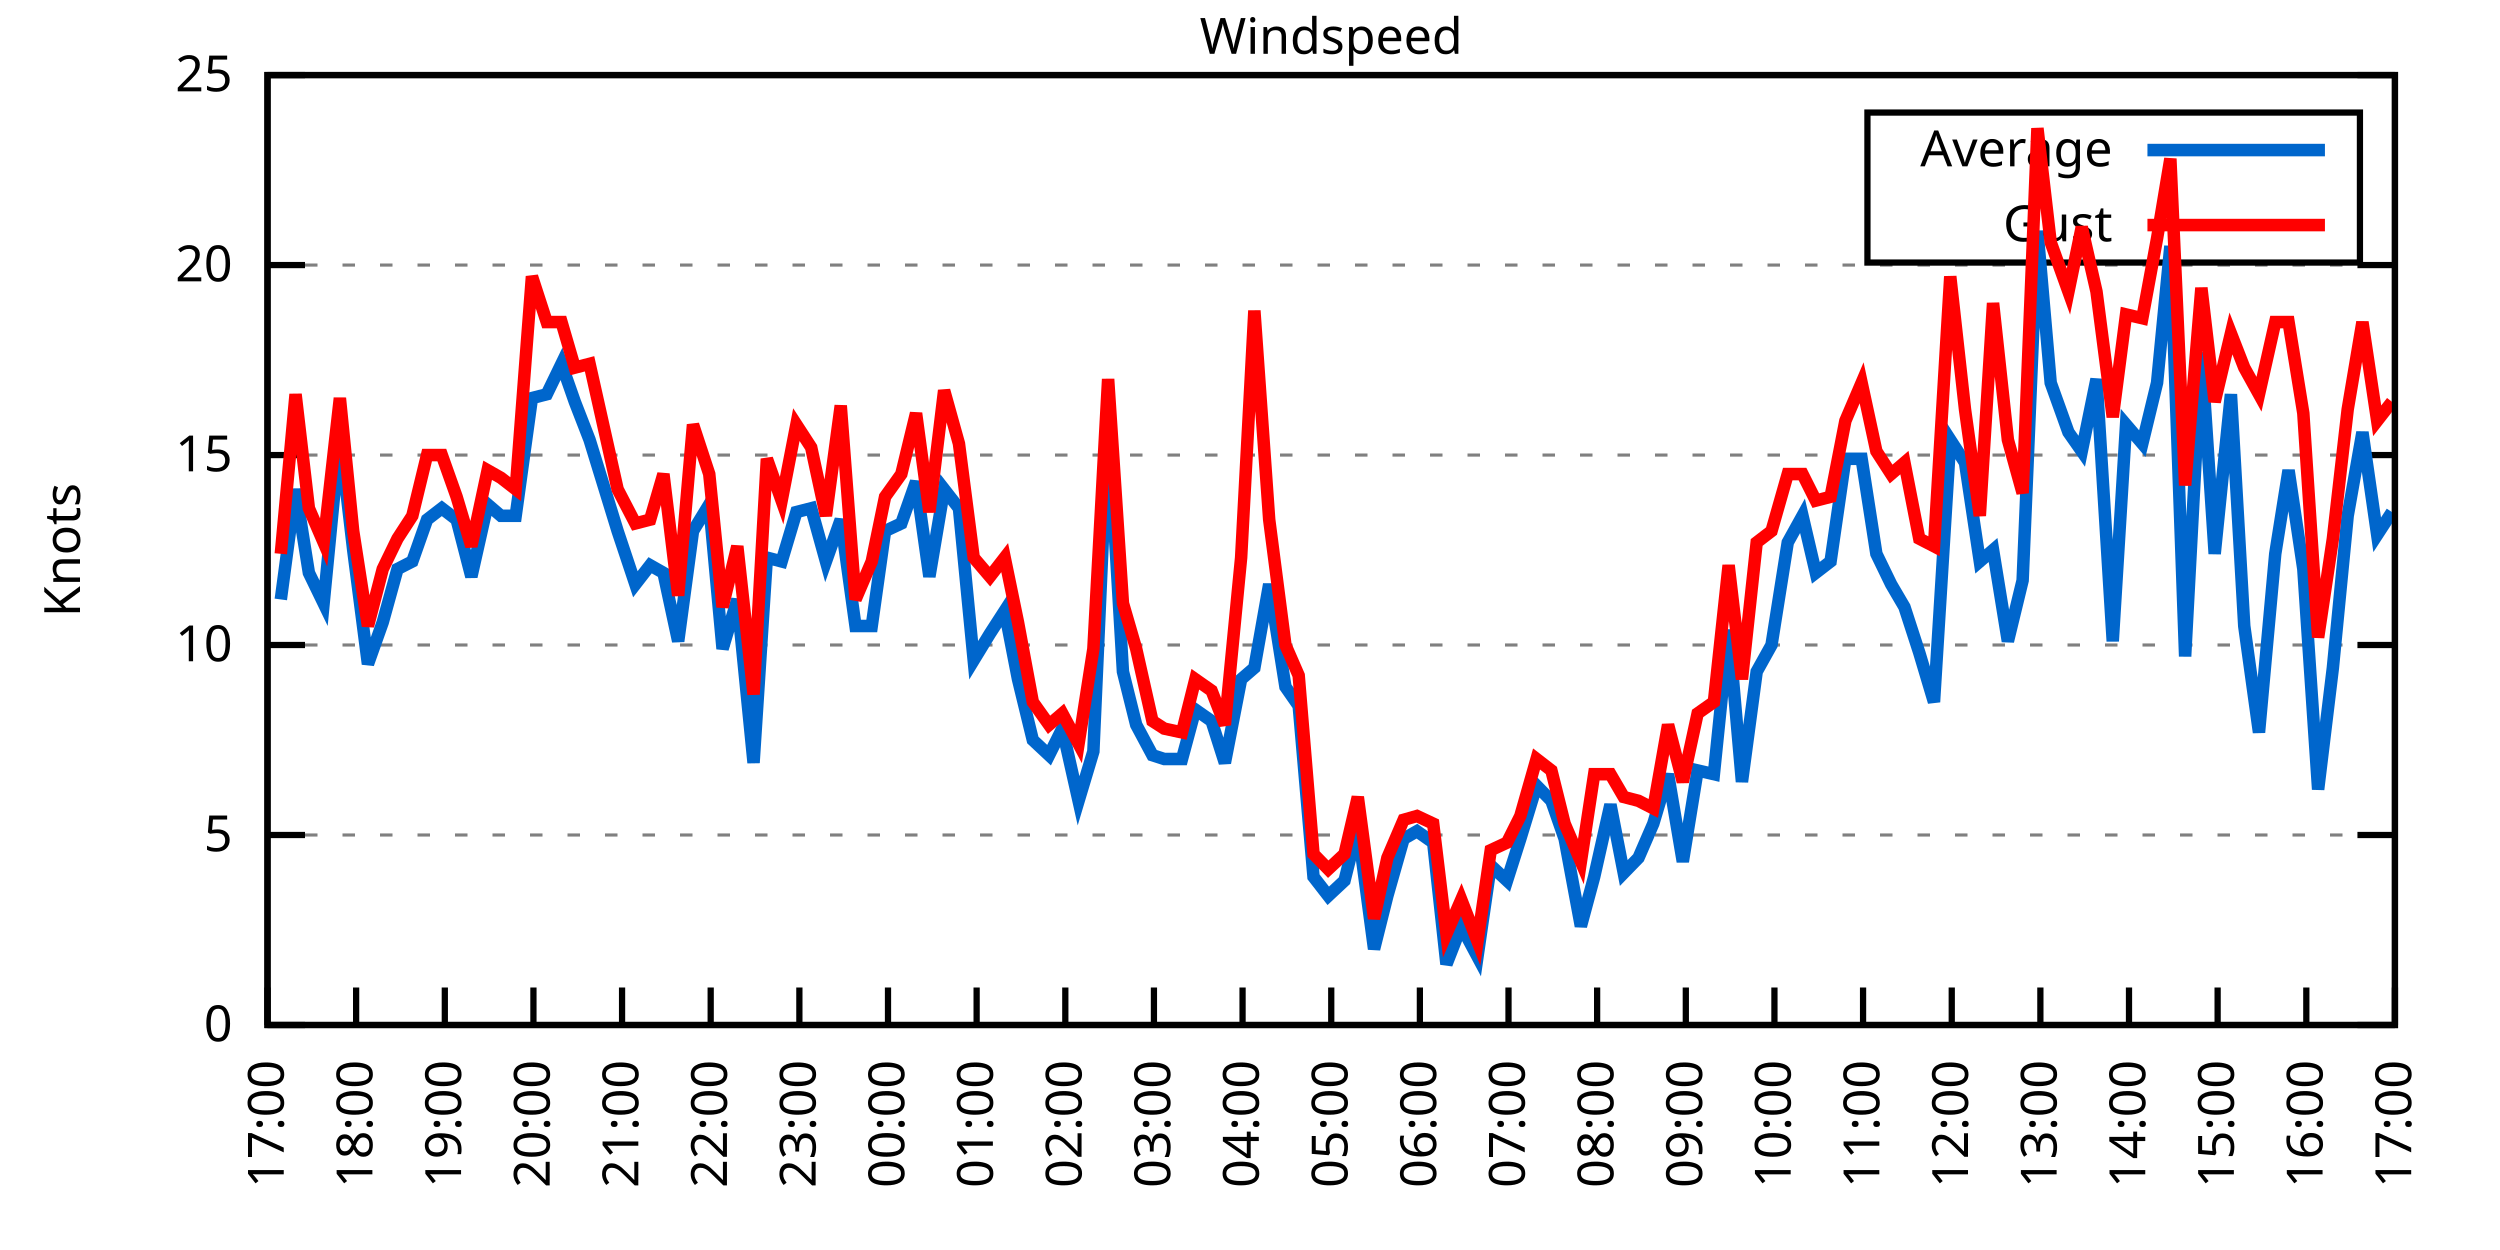
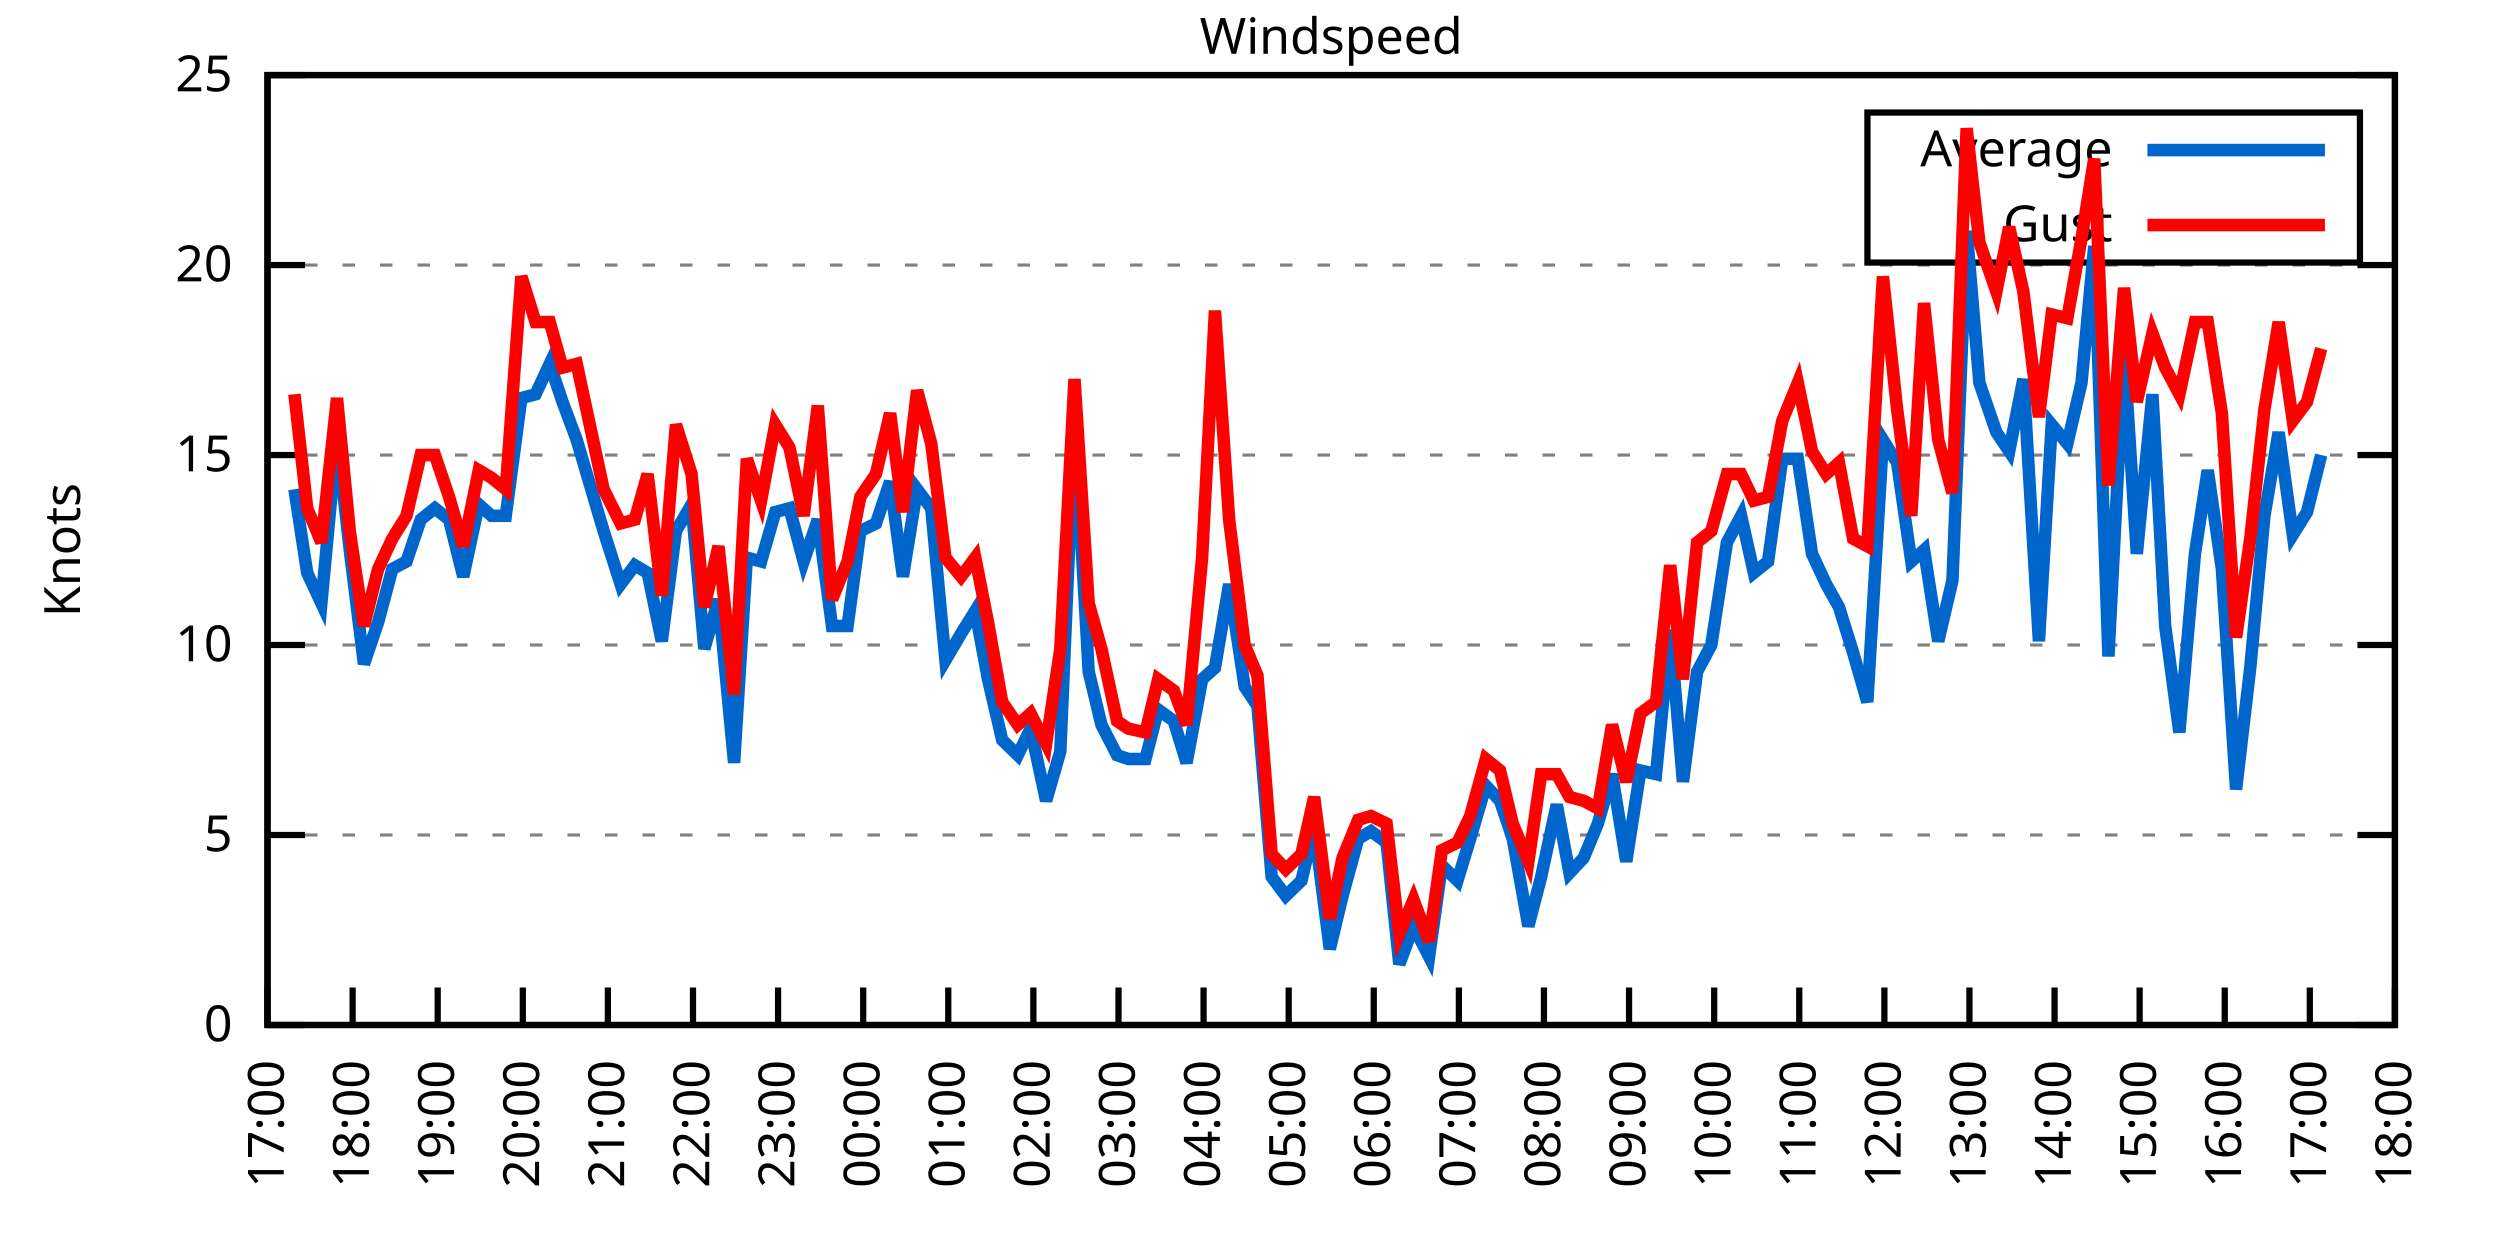
<svg xmlns="http://www.w3.org/2000/svg" xmlns:xlink="http://www.w3.org/1999/xlink" width="400" height="200" viewBox="0 0 400 200">
  <g id="gnuplot_canvas">
    <rect x="0" y="0" width="400" height="200" fill="none" />
    <defs>
      <circle id="gpDot" r="0.5" stroke-width="0.5" stroke="currentColor" />
      <path id="gpPt0" stroke-width="0.333" stroke="currentColor" d="M-1,0 h2 M0,-1 v2" />
      <path id="gpPt1" stroke-width="0.333" stroke="currentColor" d="M-1,-1 L1,1 M1,-1 L-1,1" />
      <path id="gpPt2" stroke-width="0.333" stroke="currentColor" d="M-1,0 L1,0 M0,-1 L0,1 M-1,-1 L1,1 M-1,1 L1,-1" />
      <rect id="gpPt3" stroke-width="0.333" stroke="currentColor" x="-1" y="-1" width="2" height="2" />
      <rect id="gpPt4" stroke-width="0.333" stroke="currentColor" fill="currentColor" x="-1" y="-1" width="2" height="2" />
      <circle id="gpPt5" stroke-width="0.333" stroke="currentColor" cx="0" cy="0" r="1" />
      <use xlink:href="#gpPt5" id="gpPt6" fill="currentColor" stroke="none" />
      <path id="gpPt7" stroke-width="0.333" stroke="currentColor" d="M0,-1.33 L-1.33,0.67 L1.33,0.67 z" />
      <use xlink:href="#gpPt7" id="gpPt8" fill="currentColor" stroke="none" />
      <use xlink:href="#gpPt7" id="gpPt9" stroke="currentColor" transform="rotate(180)" />
      <use xlink:href="#gpPt9" id="gpPt10" fill="currentColor" stroke="none" />
      <use xlink:href="#gpPt3" id="gpPt11" stroke="currentColor" transform="rotate(45)" />
      <use xlink:href="#gpPt11" id="gpPt12" fill="currentColor" stroke="none" />
      <path id="gpPt13" stroke-width="0.333" stroke="currentColor" d="M0,1.330 L1.265,0.411 L0.782,-1.067 L-0.782,-1.076 L-1.265,0.411 z" />
      <use xlink:href="#gpPt13" id="gpPt14" fill="currentColor" stroke="none" />
      <filter id="textbox" filterUnits="objectBoundingBox" x="0" y="0" height="1" width="1">
        <feFlood flood-color="white" flood-opacity="1" result="bgnd" />
        <feComposite in="SourceGraphic" in2="bgnd" operator="atop" />
      </filter>
      <filter id="greybox" filterUnits="objectBoundingBox" x="0" y="0" height="1" width="1">
        <feFlood flood-color="lightgrey" flood-opacity="1" result="grey" />
        <feComposite in="SourceGraphic" in2="grey" operator="atop" />
      </filter>
    </defs>
    <g fill="none" color="white" stroke="currentColor" stroke-width="1.00" stroke-linecap="butt" stroke-linejoin="miter">
</g>
    <g fill="none" color="black" stroke="currentColor" stroke-width="1.00" stroke-linecap="butt" stroke-linejoin="miter">
      <g stroke="none" shape-rendering="crispEdges">
        <polygon fill="rgb(255, 255, 255)" points="42.80,164.00 383.18,164.00 383.18,12.02 42.80,12.02 " />
      </g>
    </g>
    <g fill="none" color="black" stroke="currentColor" stroke-width="1.00" stroke-linecap="butt" stroke-linejoin="miter">
</g>
    <g fill="none" color="black" stroke="black" stroke-width="0.50" stroke-linecap="butt" stroke-linejoin="miter">
</g>
    <g fill="none" color="gray" stroke="currentColor" stroke-width="0.50" stroke-linecap="butt" stroke-linejoin="miter">
      <path stroke="gray" stroke-dasharray="2,4" class="gridline" d="M42.80,164.00 L383.19,164.00  " />
    </g>
    <g fill="none" color="gray" stroke="gray" stroke-width="1.00" stroke-linecap="butt" stroke-linejoin="miter">
</g>
    <g fill="none" color="black" stroke="currentColor" stroke-width="1.00" stroke-linecap="butt" stroke-linejoin="miter">
      <path stroke="black" d="M42.80,164.00 L48.80,164.00 M383.19,164.00 L377.19,164.00  " />
      <g transform="translate(37.20,166.60)" stroke="none" fill="black" font-family="Sans" font-size="8.00" text-anchor="end">
        <text>
          <tspan font-family="Sans"> 0</tspan>
        </text>
      </g>
    </g>
    <g fill="none" color="black" stroke="currentColor" stroke-width="1.00" stroke-linecap="butt" stroke-linejoin="miter">
</g>
    <g fill="none" color="black" stroke="black" stroke-width="0.50" stroke-linecap="butt" stroke-linejoin="miter">
</g>
    <g fill="none" color="gray" stroke="currentColor" stroke-width="0.50" stroke-linecap="butt" stroke-linejoin="miter">
      <path stroke="gray" stroke-dasharray="2,4" class="gridline" d="M42.80,133.60 L383.19,133.60  " />
    </g>
    <g fill="none" color="gray" stroke="gray" stroke-width="1.00" stroke-linecap="butt" stroke-linejoin="miter">
</g>
    <g fill="none" color="black" stroke="currentColor" stroke-width="1.00" stroke-linecap="butt" stroke-linejoin="miter">
      <path stroke="black" d="M42.80,133.60 L48.80,133.60 M383.19,133.60 L377.19,133.60  " />
      <g transform="translate(37.20,136.20)" stroke="none" fill="black" font-family="Sans" font-size="8.00" text-anchor="end">
        <text>
          <tspan font-family="Sans"> 5</tspan>
        </text>
      </g>
    </g>
    <g fill="none" color="black" stroke="currentColor" stroke-width="1.00" stroke-linecap="butt" stroke-linejoin="miter">
</g>
    <g fill="none" color="black" stroke="black" stroke-width="0.50" stroke-linecap="butt" stroke-linejoin="miter">
</g>
    <g fill="none" color="gray" stroke="currentColor" stroke-width="0.50" stroke-linecap="butt" stroke-linejoin="miter">
      <path stroke="gray" stroke-dasharray="2,4" class="gridline" d="M42.80,103.20 L383.19,103.20  " />
    </g>
    <g fill="none" color="gray" stroke="gray" stroke-width="1.00" stroke-linecap="butt" stroke-linejoin="miter">
</g>
    <g fill="none" color="black" stroke="currentColor" stroke-width="1.00" stroke-linecap="butt" stroke-linejoin="miter">
      <path stroke="black" d="M42.80,103.20 L48.80,103.20 M383.19,103.20 L377.19,103.20  " />
      <g transform="translate(37.20,105.80)" stroke="none" fill="black" font-family="Sans" font-size="8.00" text-anchor="end">
        <text>
          <tspan font-family="Sans"> 10</tspan>
        </text>
      </g>
    </g>
    <g fill="none" color="black" stroke="currentColor" stroke-width="1.00" stroke-linecap="butt" stroke-linejoin="miter">
</g>
    <g fill="none" color="black" stroke="black" stroke-width="0.50" stroke-linecap="butt" stroke-linejoin="miter">
</g>
    <g fill="none" color="gray" stroke="currentColor" stroke-width="0.50" stroke-linecap="butt" stroke-linejoin="miter">
      <path stroke="gray" stroke-dasharray="2,4" class="gridline" d="M42.80,72.81 L383.19,72.81  " />
    </g>
    <g fill="none" color="gray" stroke="gray" stroke-width="1.00" stroke-linecap="butt" stroke-linejoin="miter">
</g>
    <g fill="none" color="black" stroke="currentColor" stroke-width="1.00" stroke-linecap="butt" stroke-linejoin="miter">
      <path stroke="black" d="M42.80,72.81 L48.80,72.81 M383.19,72.81 L377.19,72.81  " />
      <g transform="translate(37.20,75.41)" stroke="none" fill="black" font-family="Sans" font-size="8.00" text-anchor="end">
        <text>
          <tspan font-family="Sans"> 15</tspan>
        </text>
      </g>
    </g>
    <g fill="none" color="black" stroke="currentColor" stroke-width="1.00" stroke-linecap="butt" stroke-linejoin="miter">
</g>
    <g fill="none" color="black" stroke="black" stroke-width="0.50" stroke-linecap="butt" stroke-linejoin="miter">
</g>
    <g fill="none" color="gray" stroke="currentColor" stroke-width="0.50" stroke-linecap="butt" stroke-linejoin="miter">
      <path stroke="gray" stroke-dasharray="2,4" class="gridline" d="M42.80,42.41 L383.19,42.41  " />
    </g>
    <g fill="none" color="gray" stroke="gray" stroke-width="1.00" stroke-linecap="butt" stroke-linejoin="miter">
</g>
    <g fill="none" color="black" stroke="currentColor" stroke-width="1.00" stroke-linecap="butt" stroke-linejoin="miter">
      <path stroke="black" d="M42.80,42.41 L48.80,42.41 M383.19,42.41 L377.19,42.41  " />
      <g transform="translate(37.20,45.01)" stroke="none" fill="black" font-family="Sans" font-size="8.00" text-anchor="end">
        <text>
          <tspan font-family="Sans"> 20</tspan>
        </text>
      </g>
    </g>
    <g fill="none" color="black" stroke="currentColor" stroke-width="1.00" stroke-linecap="butt" stroke-linejoin="miter">
</g>
    <g fill="none" color="black" stroke="black" stroke-width="0.50" stroke-linecap="butt" stroke-linejoin="miter">
</g>
    <g fill="none" color="gray" stroke="currentColor" stroke-width="0.50" stroke-linecap="butt" stroke-linejoin="miter">
      <path stroke="gray" stroke-dasharray="2,4" class="gridline" d="M42.80,12.01 L383.19,12.01  " />
    </g>
    <g fill="none" color="gray" stroke="gray" stroke-width="1.00" stroke-linecap="butt" stroke-linejoin="miter">
</g>
    <g fill="none" color="black" stroke="currentColor" stroke-width="1.00" stroke-linecap="butt" stroke-linejoin="miter">
      <path stroke="black" d="M42.80,12.01 L48.80,12.01 M383.19,12.01 L377.19,12.01  " />
      <g transform="translate(37.20,14.61)" stroke="none" fill="black" font-family="Sans" font-size="8.00" text-anchor="end">
        <text>
          <tspan font-family="Sans"> 25</tspan>
        </text>
      </g>
    </g>
    <g fill="none" color="black" stroke="currentColor" stroke-width="1.00" stroke-linecap="butt" stroke-linejoin="miter">
      <path stroke="black" d="M42.80,164.00 L42.80,158.00  " />
      <g transform="translate(45.40,169.60) rotate(270.00)" stroke="none" fill="black" font-family="Sans" font-size="8.00" text-anchor="end">
        <text>
          <tspan font-family="Sans">17:00</tspan>
        </text>
      </g>
    </g>
    <g fill="none" color="black" stroke="currentColor" stroke-width="1.00" stroke-linecap="butt" stroke-linejoin="miter">
-       <path stroke="black" d="M56.98,164.00 L56.98,158.00  " />
-       <g transform="translate(59.58,169.60) rotate(270.00)" stroke="none" fill="black" font-family="Sans" font-size="8.00" text-anchor="end">
+       <path stroke="black" d="M56.42,164.00 L56.42,158.00  " />
+       <g transform="translate(59.02,169.60) rotate(270.00)" stroke="none" fill="black" font-family="Sans" font-size="8.00" text-anchor="end">
        <text>
          <tspan font-family="Sans">18:00</tspan>
        </text>
      </g>
    </g>
    <g fill="none" color="black" stroke="currentColor" stroke-width="1.00" stroke-linecap="butt" stroke-linejoin="miter">
-       <path stroke="black" d="M71.17,164.00 L71.17,158.00  " />
-       <g transform="translate(73.77,169.60) rotate(270.00)" stroke="none" fill="black" font-family="Sans" font-size="8.00" text-anchor="end">
+       <path stroke="black" d="M70.03,164.00 L70.03,158.00  " />
+       <g transform="translate(72.63,169.60) rotate(270.00)" stroke="none" fill="black" font-family="Sans" font-size="8.00" text-anchor="end">
        <text>
          <tspan font-family="Sans">19:00</tspan>
        </text>
      </g>
    </g>
    <g fill="none" color="black" stroke="currentColor" stroke-width="1.00" stroke-linecap="butt" stroke-linejoin="miter">
-       <path stroke="black" d="M85.35,164.00 L85.35,158.00  " />
-       <g transform="translate(87.95,169.60) rotate(270.00)" stroke="none" fill="black" font-family="Sans" font-size="8.00" text-anchor="end">
+       <path stroke="black" d="M83.65,164.00 L83.65,158.00  " />
+       <g transform="translate(86.25,169.60) rotate(270.00)" stroke="none" fill="black" font-family="Sans" font-size="8.00" text-anchor="end">
        <text>
          <tspan font-family="Sans">20:00</tspan>
        </text>
      </g>
    </g>
    <g fill="none" color="black" stroke="currentColor" stroke-width="1.00" stroke-linecap="butt" stroke-linejoin="miter">
-       <path stroke="black" d="M99.53,164.00 L99.53,158.00  " />
-       <g transform="translate(102.13,169.60) rotate(270.00)" stroke="none" fill="black" font-family="Sans" font-size="8.00" text-anchor="end">
+       <path stroke="black" d="M97.26,164.00 L97.26,158.00  " />
+       <g transform="translate(99.86,169.60) rotate(270.00)" stroke="none" fill="black" font-family="Sans" font-size="8.00" text-anchor="end">
        <text>
          <tspan font-family="Sans">21:00</tspan>
        </text>
      </g>
    </g>
    <g fill="none" color="black" stroke="currentColor" stroke-width="1.00" stroke-linecap="butt" stroke-linejoin="miter">
-       <path stroke="black" d="M113.71,164.00 L113.71,158.00  " />
-       <g transform="translate(116.31,169.60) rotate(270.00)" stroke="none" fill="black" font-family="Sans" font-size="8.00" text-anchor="end">
+       <path stroke="black" d="M110.88,164.00 L110.88,158.00  " />
+       <g transform="translate(113.48,169.60) rotate(270.00)" stroke="none" fill="black" font-family="Sans" font-size="8.00" text-anchor="end">
        <text>
          <tspan font-family="Sans">22:00</tspan>
        </text>
      </g>
    </g>
    <g fill="none" color="black" stroke="currentColor" stroke-width="1.00" stroke-linecap="butt" stroke-linejoin="miter">
-       <path stroke="black" d="M127.90,164.00 L127.90,158.00  " />
-       <g transform="translate(130.50,169.60) rotate(270.00)" stroke="none" fill="black" font-family="Sans" font-size="8.00" text-anchor="end">
+       <path stroke="black" d="M124.49,164.00 L124.49,158.00  " />
+       <g transform="translate(127.09,169.60) rotate(270.00)" stroke="none" fill="black" font-family="Sans" font-size="8.00" text-anchor="end">
        <text>
          <tspan font-family="Sans">23:00</tspan>
        </text>
      </g>
    </g>
    <g fill="none" color="black" stroke="currentColor" stroke-width="1.00" stroke-linecap="butt" stroke-linejoin="miter">
-       <path stroke="black" d="M142.08,164.00 L142.08,158.00  " />
-       <g transform="translate(144.68,169.60) rotate(270.00)" stroke="none" fill="black" font-family="Sans" font-size="8.00" text-anchor="end">
+       <path stroke="black" d="M138.11,164.00 L138.11,158.00  " />
+       <g transform="translate(140.71,169.60) rotate(270.00)" stroke="none" fill="black" font-family="Sans" font-size="8.00" text-anchor="end">
        <text>
          <tspan font-family="Sans">00:00</tspan>
        </text>
      </g>
    </g>
    <g fill="none" color="black" stroke="currentColor" stroke-width="1.00" stroke-linecap="butt" stroke-linejoin="miter">
-       <path stroke="black" d="M156.26,164.00 L156.26,158.00  " />
-       <g transform="translate(158.86,169.60) rotate(270.00)" stroke="none" fill="black" font-family="Sans" font-size="8.00" text-anchor="end">
+       <path stroke="black" d="M151.72,164.00 L151.72,158.00  " />
+       <g transform="translate(154.32,169.60) rotate(270.00)" stroke="none" fill="black" font-family="Sans" font-size="8.00" text-anchor="end">
        <text>
          <tspan font-family="Sans">01:00</tspan>
        </text>
      </g>
    </g>
    <g fill="none" color="black" stroke="currentColor" stroke-width="1.00" stroke-linecap="butt" stroke-linejoin="miter">
-       <path stroke="black" d="M170.45,164.00 L170.45,158.00  " />
-       <g transform="translate(173.05,169.60) rotate(270.00)" stroke="none" fill="black" font-family="Sans" font-size="8.00" text-anchor="end">
+       <path stroke="black" d="M165.34,164.00 L165.34,158.00  " />
+       <g transform="translate(167.94,169.60) rotate(270.00)" stroke="none" fill="black" font-family="Sans" font-size="8.00" text-anchor="end">
        <text>
          <tspan font-family="Sans">02:00</tspan>
        </text>
      </g>
    </g>
    <g fill="none" color="black" stroke="currentColor" stroke-width="1.00" stroke-linecap="butt" stroke-linejoin="miter">
-       <path stroke="black" d="M184.63,164.00 L184.63,158.00  " />
-       <g transform="translate(187.23,169.60) rotate(270.00)" stroke="none" fill="black" font-family="Sans" font-size="8.00" text-anchor="end">
+       <path stroke="black" d="M178.96,164.00 L178.96,158.00  " />
+       <g transform="translate(181.56,169.60) rotate(270.00)" stroke="none" fill="black" font-family="Sans" font-size="8.00" text-anchor="end">
        <text>
          <tspan font-family="Sans">03:00</tspan>
        </text>
      </g>
    </g>
    <g fill="none" color="black" stroke="currentColor" stroke-width="1.00" stroke-linecap="butt" stroke-linejoin="miter">
-       <path stroke="black" d="M198.81,164.00 L198.81,158.00  " />
-       <g transform="translate(201.41,169.60) rotate(270.00)" stroke="none" fill="black" font-family="Sans" font-size="8.00" text-anchor="end">
+       <path stroke="black" d="M192.57,164.00 L192.57,158.00  " />
+       <g transform="translate(195.17,169.60) rotate(270.00)" stroke="none" fill="black" font-family="Sans" font-size="8.00" text-anchor="end">
        <text>
          <tspan font-family="Sans">04:00</tspan>
        </text>
      </g>
    </g>
    <g fill="none" color="black" stroke="currentColor" stroke-width="1.00" stroke-linecap="butt" stroke-linejoin="miter">
-       <path stroke="black" d="M213.00,164.00 L213.00,158.00  " />
-       <g transform="translate(215.60,169.60) rotate(270.00)" stroke="none" fill="black" font-family="Sans" font-size="8.00" text-anchor="end">
+       <path stroke="black" d="M206.19,164.00 L206.19,158.00  " />
+       <g transform="translate(208.79,169.60) rotate(270.00)" stroke="none" fill="black" font-family="Sans" font-size="8.00" text-anchor="end">
        <text>
          <tspan font-family="Sans">05:00</tspan>
        </text>
      </g>
    </g>
    <g fill="none" color="black" stroke="currentColor" stroke-width="1.00" stroke-linecap="butt" stroke-linejoin="miter">
-       <path stroke="black" d="M227.18,164.00 L227.18,158.00  " />
-       <g transform="translate(229.78,169.60) rotate(270.00)" stroke="none" fill="black" font-family="Sans" font-size="8.00" text-anchor="end">
+       <path stroke="black" d="M219.80,164.00 L219.80,158.00  " />
+       <g transform="translate(222.40,169.60) rotate(270.00)" stroke="none" fill="black" font-family="Sans" font-size="8.00" text-anchor="end">
        <text>
          <tspan font-family="Sans">06:00</tspan>
        </text>
      </g>
    </g>
    <g fill="none" color="black" stroke="currentColor" stroke-width="1.00" stroke-linecap="butt" stroke-linejoin="miter">
-       <path stroke="black" d="M241.36,164.00 L241.36,158.00  " />
-       <g transform="translate(243.96,169.60) rotate(270.00)" stroke="none" fill="black" font-family="Sans" font-size="8.00" text-anchor="end">
+       <path stroke="black" d="M233.42,164.00 L233.42,158.00  " />
+       <g transform="translate(236.02,169.60) rotate(270.00)" stroke="none" fill="black" font-family="Sans" font-size="8.00" text-anchor="end">
        <text>
          <tspan font-family="Sans">07:00</tspan>
        </text>
      </g>
    </g>
    <g fill="none" color="black" stroke="currentColor" stroke-width="1.00" stroke-linecap="butt" stroke-linejoin="miter">
-       <path stroke="black" d="M255.54,164.00 L255.54,158.00  " />
-       <g transform="translate(258.14,169.60) rotate(270.00)" stroke="none" fill="black" font-family="Sans" font-size="8.00" text-anchor="end">
+       <path stroke="black" d="M247.03,164.00 L247.03,158.00  " />
+       <g transform="translate(249.63,169.60) rotate(270.00)" stroke="none" fill="black" font-family="Sans" font-size="8.00" text-anchor="end">
        <text>
          <tspan font-family="Sans">08:00</tspan>
        </text>
      </g>
    </g>
    <g fill="none" color="black" stroke="currentColor" stroke-width="1.00" stroke-linecap="butt" stroke-linejoin="miter">
-       <path stroke="black" d="M269.73,164.00 L269.73,158.00  " />
-       <g transform="translate(272.33,169.60) rotate(270.00)" stroke="none" fill="black" font-family="Sans" font-size="8.00" text-anchor="end">
+       <path stroke="black" d="M260.65,164.00 L260.65,158.00  " />
+       <g transform="translate(263.25,169.60) rotate(270.00)" stroke="none" fill="black" font-family="Sans" font-size="8.00" text-anchor="end">
        <text>
          <tspan font-family="Sans">09:00</tspan>
        </text>
      </g>
    </g>
    <g fill="none" color="black" stroke="currentColor" stroke-width="1.00" stroke-linecap="butt" stroke-linejoin="miter">
-       <path stroke="black" d="M283.91,164.00 L283.91,158.00  " />
-       <g transform="translate(286.51,169.60) rotate(270.00)" stroke="none" fill="black" font-family="Sans" font-size="8.00" text-anchor="end">
+       <path stroke="black" d="M274.27,164.00 L274.27,158.00  " />
+       <g transform="translate(276.87,169.60) rotate(270.00)" stroke="none" fill="black" font-family="Sans" font-size="8.00" text-anchor="end">
        <text>
          <tspan font-family="Sans">10:00</tspan>
        </text>
      </g>
    </g>
    <g fill="none" color="black" stroke="currentColor" stroke-width="1.00" stroke-linecap="butt" stroke-linejoin="miter">
-       <path stroke="black" d="M298.09,164.00 L298.09,158.00  " />
-       <g transform="translate(300.69,169.60) rotate(270.00)" stroke="none" fill="black" font-family="Sans" font-size="8.00" text-anchor="end">
+       <path stroke="black" d="M287.88,164.00 L287.88,158.00  " />
+       <g transform="translate(290.48,169.60) rotate(270.00)" stroke="none" fill="black" font-family="Sans" font-size="8.00" text-anchor="end">
        <text>
          <tspan font-family="Sans">11:00</tspan>
        </text>
      </g>
    </g>
    <g fill="none" color="black" stroke="currentColor" stroke-width="1.00" stroke-linecap="butt" stroke-linejoin="miter">
-       <path stroke="black" d="M312.28,164.00 L312.28,158.00  " />
-       <g transform="translate(314.88,169.60) rotate(270.00)" stroke="none" fill="black" font-family="Sans" font-size="8.00" text-anchor="end">
+       <path stroke="black" d="M301.50,164.00 L301.50,158.00  " />
+       <g transform="translate(304.10,169.60) rotate(270.00)" stroke="none" fill="black" font-family="Sans" font-size="8.00" text-anchor="end">
        <text>
          <tspan font-family="Sans">12:00</tspan>
        </text>
      </g>
    </g>
    <g fill="none" color="black" stroke="currentColor" stroke-width="1.00" stroke-linecap="butt" stroke-linejoin="miter">
-       <path stroke="black" d="M326.46,164.00 L326.46,158.00  " />
-       <g transform="translate(329.06,169.60) rotate(270.00)" stroke="none" fill="black" font-family="Sans" font-size="8.00" text-anchor="end">
+       <path stroke="black" d="M315.11,164.00 L315.11,158.00  " />
+       <g transform="translate(317.71,169.60) rotate(270.00)" stroke="none" fill="black" font-family="Sans" font-size="8.00" text-anchor="end">
        <text>
          <tspan font-family="Sans">13:00</tspan>
        </text>
      </g>
    </g>
    <g fill="none" color="black" stroke="currentColor" stroke-width="1.00" stroke-linecap="butt" stroke-linejoin="miter">
-       <path stroke="black" d="M340.64,164.00 L340.64,158.00  " />
-       <g transform="translate(343.24,169.60) rotate(270.00)" stroke="none" fill="black" font-family="Sans" font-size="8.00" text-anchor="end">
+       <path stroke="black" d="M328.73,164.00 L328.73,158.00  " />
+       <g transform="translate(331.33,169.60) rotate(270.00)" stroke="none" fill="black" font-family="Sans" font-size="8.00" text-anchor="end">
        <text>
          <tspan font-family="Sans">14:00</tspan>
        </text>
      </g>
    </g>
    <g fill="none" color="black" stroke="currentColor" stroke-width="1.00" stroke-linecap="butt" stroke-linejoin="miter">
-       <path stroke="black" d="M354.82,164.00 L354.82,158.00  " />
-       <g transform="translate(357.42,169.60) rotate(270.00)" stroke="none" fill="black" font-family="Sans" font-size="8.00" text-anchor="end">
+       <path stroke="black" d="M342.34,164.00 L342.34,158.00  " />
+       <g transform="translate(344.94,169.60) rotate(270.00)" stroke="none" fill="black" font-family="Sans" font-size="8.00" text-anchor="end">
        <text>
          <tspan font-family="Sans">15:00</tspan>
        </text>
      </g>
    </g>
    <g fill="none" color="black" stroke="currentColor" stroke-width="1.00" stroke-linecap="butt" stroke-linejoin="miter">
-       <path stroke="black" d="M369.01,164.00 L369.01,158.00  " />
-       <g transform="translate(371.61,169.60) rotate(270.00)" stroke="none" fill="black" font-family="Sans" font-size="8.00" text-anchor="end">
+       <path stroke="black" d="M355.96,164.00 L355.96,158.00  " />
+       <g transform="translate(358.56,169.60) rotate(270.00)" stroke="none" fill="black" font-family="Sans" font-size="8.00" text-anchor="end">
        <text>
          <tspan font-family="Sans">16:00</tspan>
+         </text>
+       </g>
+     </g>
+     <g fill="none" color="black" stroke="currentColor" stroke-width="1.00" stroke-linecap="butt" stroke-linejoin="miter">
+       <path stroke="black" d="M369.57,164.00 L369.57,158.00  " />
+       <g transform="translate(372.17,169.60) rotate(270.00)" stroke="none" fill="black" font-family="Sans" font-size="8.00" text-anchor="end">
+         <text>
+           <tspan font-family="Sans">17:00</tspan>
        </text>
      </g>
    </g>
    <g fill="none" color="black" stroke="currentColor" stroke-width="1.00" stroke-linecap="butt" stroke-linejoin="miter">
      <path stroke="black" d="M383.19,164.00 L383.19,158.00  " />
      <g transform="translate(385.79,169.60) rotate(270.00)" stroke="none" fill="black" font-family="Sans" font-size="8.00" text-anchor="end">
        <text>
-           <tspan font-family="Sans">17:00</tspan>
+           <tspan font-family="Sans">18:00</tspan>
        </text>
      </g>
    </g>
    <g fill="none" color="black" stroke="currentColor" stroke-width="1.00" stroke-linecap="butt" stroke-linejoin="miter">
</g>
    <g fill="none" color="black" stroke="currentColor" stroke-width="1.00" stroke-linecap="butt" stroke-linejoin="miter">
      <path stroke="black" d="M42.80,12.01 L42.80,164.00 L383.19,164.00 L383.19,12.01 L42.80,12.01 Z  " />
    </g>
    <g fill="none" color="black" stroke="currentColor" stroke-width="1.00" stroke-linecap="butt" stroke-linejoin="miter">
</g>
    <g fill="none" color="black" stroke="currentColor" stroke-width="1.00" stroke-linecap="butt" stroke-linejoin="miter">
      <path stroke="black" d="M298.79,42.01 L298.79,18.01 L377.59,18.01 L377.59,42.01 L298.79,42.01 Z  " />
    </g>
    <g id="Windspeed_plot_1">
      <g fill="none" color="white" stroke="black" stroke-width="2.00" stroke-linecap="butt" stroke-linejoin="miter">
</g>
      <g fill="none" color="black" stroke="currentColor" stroke-width="2.00" stroke-linecap="butt" stroke-linejoin="miter">
        <g transform="translate(337.99,26.61)" stroke="none" fill="black" font-family="Sans" font-size="8.00" text-anchor="end">
          <text>
            <tspan font-family="Sans">Average</tspan>
          </text>
        </g>
      </g>
      <g fill="none" color="black" stroke="currentColor" stroke-width="2.00" stroke-linecap="butt" stroke-linejoin="miter">
-         <path stroke="rgb(  0, 102, 204)" d="M343.59,24.01 L371.99,24.01 M44.93,95.91 L47.29,78.28 L49.42,91.65 L51.78,96.52 L54.38,69.77 L56.51,88.00   L58.87,106.24 L61.24,99.56 L63.60,91.04 L65.97,89.83 L68.33,83.14 L70.69,81.32 L73.06,83.14 L75.42,92.26   L78.02,80.71 L80.15,82.53 L82.51,82.53 L85.11,63.69 L87.48,63.08 L89.84,58.21 L91.97,64.29 L94.33,70.37   L98.82,84.97 L101.66,93.48 L104.02,90.44 L106.15,91.65 L108.51,102.60 L110.88,84.97 L113.48,80.71 L115.61,103.81   L117.97,95.91 L120.57,122.05 L122.70,89.22 L125.06,89.83 L127.42,81.93 L129.79,81.32 L132.15,89.83 L134.52,83.14   L136.88,100.16 L139.48,100.16 L141.61,84.97 L144.21,83.75 L146.57,77.06 L148.70,92.26 L151.06,78.28 L153.43,81.32   L155.79,105.64 L158.39,101.38 L160.75,97.73 L162.88,108.68 L165.25,118.40 L167.85,120.83 L169.97,116.58 L172.57,128.13   L174.94,120.23 L177.30,67.33 L179.67,107.46 L181.79,115.97 L184.39,120.83 L186.28,121.44 L189.12,121.44 L191.25,113.54   L193.85,115.36 L195.98,122.05 L198.58,108.68 L200.70,106.85 L203.07,93.48 L205.67,109.89 L207.79,112.93 L210.16,140.29   L212.52,143.33 L215.12,140.90 L217.25,132.39 L219.85,151.84 L221.98,143.33 L224.58,134.21 L226.71,132.99 L229.31,134.82   L231.43,154.27 L233.80,148.19 L236.40,153.06 L238.52,138.47 L241.12,140.90 L243.25,134.21 L245.85,125.70 L248.22,128.13   L250.34,134.21 L252.94,148.19 L255.07,140.29 L257.67,128.74 L259.80,139.68 L262.16,137.25 L264.53,131.78 L266.89,123.87   L269.25,137.86 L271.62,123.27 L274.22,123.87 L276.58,100.77 L278.71,125.09 L281.07,107.46 L283.44,103.20 L286.04,86.79   L288.40,82.53 L290.53,91.65 L292.89,89.83 L295.26,73.41 L297.86,73.41 L300.22,88.61 L302.58,93.48 L304.71,97.12   L307.08,104.42 L309.44,112.32 L312.04,70.37 L314.40,74.02 L316.77,89.83 L318.89,88.00 L321.26,102.60 L323.62,92.87   L325.99,36.94 L328.11,61.25 L330.95,69.16 L333.08,72.20 L335.44,60.65 L338.04,102.60 L340.17,67.94 L342.77,70.98   L345.13,61.25 L347.26,39.37 L349.62,105.03 L352.22,56.39 L354.35,88.61 L356.95,63.08 L359.08,100.16 L361.44,117.19   L364.04,88.61 L366.17,75.24 L368.53,91.04 L370.90,126.31 L373.26,106.85 L375.63,82.53 L377.99,69.16 L380.35,85.57   L382.72,81.93  " />
+         <path stroke="rgb(  0, 102, 204)" d="M343.59,24.01 L371.99,24.01 M47.11,78.28 L49.15,91.65 L51.42,96.52 L53.92,69.77 L55.96,88.00 L58.23,106.24   L60.50,99.56 L62.77,91.04 L65.04,89.83 L67.31,83.14 L69.58,81.32 L71.85,83.14 L74.12,92.26 L76.61,80.71   L78.65,82.53 L80.92,82.53 L83.42,63.69 L85.69,63.08 L87.96,58.21 L90.00,64.29 L92.27,70.37 L96.58,84.97   L99.30,93.48 L101.57,90.44 L103.62,91.65 L105.89,102.60 L108.15,84.97 L110.65,80.71 L112.69,103.81 L114.96,95.91   L117.46,122.05 L119.50,89.22 L121.77,89.83 L124.04,81.93 L126.31,81.32 L128.58,89.83 L130.85,83.14 L133.12,100.16   L135.61,100.16 L137.66,84.97 L140.15,83.75 L142.42,77.06 L144.46,92.26 L146.73,78.28 L149.00,81.32 L151.27,105.64   L153.77,101.38 L156.04,97.73 L158.08,108.68 L160.35,118.40 L162.84,120.83 L164.89,116.58 L167.38,128.13 L169.65,120.23   L171.92,67.33 L174.19,107.46 L176.23,115.97 L178.73,120.83 L180.54,121.44 L183.27,121.44 L185.31,113.54 L187.81,115.36   L189.85,122.05 L192.34,108.68 L194.39,106.85 L196.66,93.48 L199.15,109.89 L201.19,112.93 L203.46,140.29 L205.73,143.33   L208.23,140.90 L210.27,132.39 L212.77,151.84 L214.81,143.33 L217.31,134.21 L219.35,132.99 L221.85,134.82 L223.89,154.27   L226.16,148.19 L228.65,153.06 L230.70,138.47 L233.19,140.90 L235.23,134.21 L237.73,125.70 L240.00,128.13 L242.04,134.21   L244.54,148.19 L246.58,140.29 L249.08,128.74 L251.12,139.68 L253.39,137.25 L255.66,131.78 L257.93,123.87 L260.20,137.86   L262.47,123.27 L264.96,123.87 L267.23,100.77 L269.27,125.09 L271.54,107.46 L273.81,103.20 L276.31,86.79 L278.58,82.53   L280.62,91.65 L282.89,89.83 L285.16,73.41 L287.65,73.41 L289.92,88.61 L292.19,93.48 L294.23,97.12 L296.50,104.42   L298.77,112.32 L301.27,70.37 L303.54,74.02 L305.81,89.83 L307.85,88.00 L310.12,102.60 L312.39,92.87 L314.66,36.94   L316.70,61.25 L319.42,69.16 L321.47,72.20 L323.74,60.65 L326.23,102.60 L328.27,67.94 L330.77,70.98 L333.04,61.25   L335.08,39.37 L337.35,105.03 L339.85,56.39 L341.89,88.61 L344.39,63.08 L346.43,100.16 L348.70,117.19 L351.19,88.61   L353.24,75.24 L355.50,91.04 L357.77,126.31 L360.04,106.85 L362.31,82.53 L364.58,69.16 L366.85,85.57 L369.12,81.93   L371.39,72.81  " />
      </g>
    </g>
    <g id="Windspeed_plot_2">
      <g fill="none" color="black" stroke="currentColor" stroke-width="2.00" stroke-linecap="butt" stroke-linejoin="miter">
        <g transform="translate(337.99,38.61)" stroke="none" fill="black" font-family="Sans" font-size="8.00" text-anchor="end">
          <text>
            <tspan font-family="Sans">Gust</tspan>
          </text>
        </g>
      </g>
      <g fill="none" color="black" stroke="currentColor" stroke-width="2.00" stroke-linecap="butt" stroke-linejoin="miter">
-         <path stroke="rgb(255,   0,   0)" d="M343.59,36.01 L371.99,36.01 M44.93,88.61 L47.29,63.08 L49.42,81.32 L51.78,86.79 L54.38,63.69 L56.51,84.97   L58.87,100.16 L61.24,91.04 L63.60,86.18 L65.97,82.53 L68.33,72.81 L70.69,72.81 L73.06,79.49 L75.42,87.40   L78.02,75.24 L80.15,76.45 L82.51,78.28 L85.11,44.23 L87.48,51.53 L89.84,51.53 L91.97,58.82 L94.33,58.21   L98.82,78.28 L101.66,83.75 L104.02,83.14 L106.15,75.85 L108.51,95.30 L110.88,67.94 L113.48,75.85 L115.61,97.12   L117.97,87.40 L120.57,111.11 L122.70,73.41 L125.06,80.10 L127.42,67.94 L129.79,71.59 L132.15,82.53 L134.52,64.90   L136.88,95.91 L139.48,89.83 L141.61,79.49 L144.21,75.85 L146.57,66.12 L148.70,81.93 L151.06,62.47 L153.43,70.98   L155.79,89.22 L158.39,92.26 L160.75,89.22 L162.88,99.56 L165.25,112.32 L167.85,115.97 L169.97,114.15 L172.57,119.01   L174.94,103.81 L177.30,60.65 L179.67,96.52 L181.79,103.81 L184.39,115.36 L186.28,116.58 L189.12,117.19 L191.25,108.68   L193.85,110.50 L195.98,115.97 L198.58,89.22 L200.70,49.70 L203.07,83.14 L205.67,103.20 L207.79,108.07 L210.16,136.64   L212.52,139.07 L215.12,136.64 L217.25,127.52 L219.85,146.98 L221.98,137.25 L224.58,131.17 L226.71,130.56 L229.31,131.78   L231.43,149.41 L233.80,143.94 L236.40,150.62 L238.52,136.03 L241.12,134.82 L243.25,130.56 L245.85,121.44 L248.22,123.27   L250.34,131.78 L252.94,137.86 L255.07,123.87 L257.67,123.87 L259.80,127.52 L262.16,128.13 L264.53,129.35 L266.89,115.97   L269.25,125.09 L271.62,114.15 L274.22,112.32 L276.58,90.44 L278.71,108.68 L281.07,86.79 L283.44,84.97 L286.04,75.85   L288.40,75.85 L290.53,80.10 L292.89,79.49 L295.26,67.33 L297.86,61.25 L300.22,72.20 L302.58,75.85 L304.71,74.02   L307.08,86.18 L309.44,87.40 L312.04,44.23 L314.40,65.51 L316.77,82.53 L318.89,48.49 L321.26,70.37 L323.62,78.89   L325.99,20.52 L328.11,38.76 L330.95,46.66 L333.08,36.33 L335.44,46.66 L338.04,66.73 L340.17,50.31 L342.77,50.92   L345.13,38.15 L347.26,25.39 L349.62,77.67 L352.22,46.06 L354.35,64.29 L356.95,53.35 L359.08,58.82 L361.44,63.08   L364.04,51.53 L366.17,51.53 L368.53,66.12 L370.90,101.99 L373.26,86.18 L375.63,65.51 L377.99,51.53 L380.35,67.33   L382.72,64.29  " />
+         <path stroke="rgb(255,   0,   0)" d="M343.59,36.01 L371.99,36.01 M47.11,63.08 L49.15,81.32 L51.42,86.79 L53.92,63.69 L55.96,84.97 L58.23,100.16   L60.50,91.04 L62.77,86.18 L65.04,82.53 L67.31,72.81 L69.58,72.81 L71.85,79.49 L74.12,87.40 L76.61,75.24   L78.65,76.45 L80.92,78.28 L83.42,44.23 L85.69,51.53 L87.96,51.53 L90.00,58.82 L92.27,58.21 L96.58,78.28   L99.30,83.75 L101.57,83.14 L103.62,75.85 L105.89,95.30 L108.15,67.94 L110.65,75.85 L112.69,97.12 L114.96,87.40   L117.46,111.11 L119.50,73.41 L121.77,80.10 L124.04,67.94 L126.31,71.59 L128.58,82.53 L130.85,64.90 L133.12,95.91   L135.61,89.83 L137.66,79.49 L140.15,75.85 L142.42,66.12 L144.46,81.93 L146.73,62.47 L149.00,70.98 L151.27,89.22   L153.77,92.26 L156.04,89.22 L158.08,99.56 L160.35,112.32 L162.84,115.97 L164.89,114.15 L167.38,119.01 L169.65,103.81   L171.92,60.65 L174.19,96.52 L176.23,103.81 L178.73,115.36 L180.54,116.58 L183.27,117.19 L185.31,108.68 L187.81,110.50   L189.85,115.97 L192.34,89.22 L194.39,49.70 L196.66,83.14 L199.15,103.20 L201.19,108.07 L203.46,136.64 L205.73,139.07   L208.23,136.64 L210.27,127.52 L212.77,146.98 L214.81,137.25 L217.31,131.17 L219.35,130.56 L221.85,131.78 L223.89,149.41   L226.16,143.94 L228.65,150.62 L230.70,136.03 L233.19,134.82 L235.23,130.56 L237.73,121.44 L240.00,123.27 L242.04,131.78   L244.54,137.86 L246.58,123.87 L249.08,123.87 L251.12,127.52 L253.39,128.13 L255.66,129.35 L257.93,115.97 L260.20,125.09   L262.47,114.15 L264.96,112.32 L267.23,90.44 L269.27,108.68 L271.54,86.79 L273.81,84.97 L276.31,75.85 L278.58,75.85   L280.62,80.10 L282.89,79.49 L285.16,67.33 L287.65,61.25 L289.92,72.20 L292.19,75.85 L294.23,74.02 L296.50,86.18   L298.77,87.40 L301.27,44.23 L303.54,65.51 L305.81,82.53 L307.85,48.49 L310.12,70.37 L312.39,78.89 L314.66,20.52   L316.70,38.76 L319.42,46.66 L321.47,36.33 L323.74,46.66 L326.23,66.73 L328.27,50.31 L330.77,50.92 L333.04,38.15   L335.08,25.39 L337.35,77.67 L339.85,46.06 L341.89,64.29 L344.39,53.35 L346.43,58.82 L348.70,63.08 L351.19,51.53   L353.24,51.53 L355.50,66.12 L357.77,101.99 L360.04,86.18 L362.31,65.51 L364.58,51.53 L366.85,67.33 L369.12,64.29   L371.39,55.78  " />
      </g>
    </g>
    <g fill="none" color="black" stroke="currentColor" stroke-width="2.00" stroke-linecap="butt" stroke-linejoin="miter">
</g>
    <g fill="none" color="black" stroke="black" stroke-width="1.00" stroke-linecap="butt" stroke-linejoin="miter">
</g>
    <g fill="none" color="black" stroke="currentColor" stroke-width="1.00" stroke-linecap="butt" stroke-linejoin="miter">
      <path stroke="black" d="M42.80,12.01 L42.80,164.00 L383.19,164.00 L383.19,12.01 L42.80,12.01 Z  " />
      <g transform="translate(12.80,88.01) rotate(270.00)" stroke="none" fill="black" font-family="Sans" font-size="8.00" text-anchor="middle">
        <text>
          <tspan font-family="Sans">Knots</tspan>
        </text>
      </g>
    </g>
    <g fill="none" color="black" stroke="currentColor" stroke-width="1.00" stroke-linecap="butt" stroke-linejoin="miter">
</g>
    <g fill="none" color="black" stroke="currentColor" stroke-width="1.00" stroke-linecap="butt" stroke-linejoin="miter">
      <g transform="translate(212.99,8.61)" stroke="none" fill="black" font-family="Sans" font-size="8.00" text-anchor="middle">
        <text>
          <tspan font-family="Sans">Windspeed</tspan>
        </text>
      </g>
    </g>
    <g fill="none" color="black" stroke="currentColor" stroke-width="1.00" stroke-linecap="butt" stroke-linejoin="miter">
</g>
  </g>
</svg>
